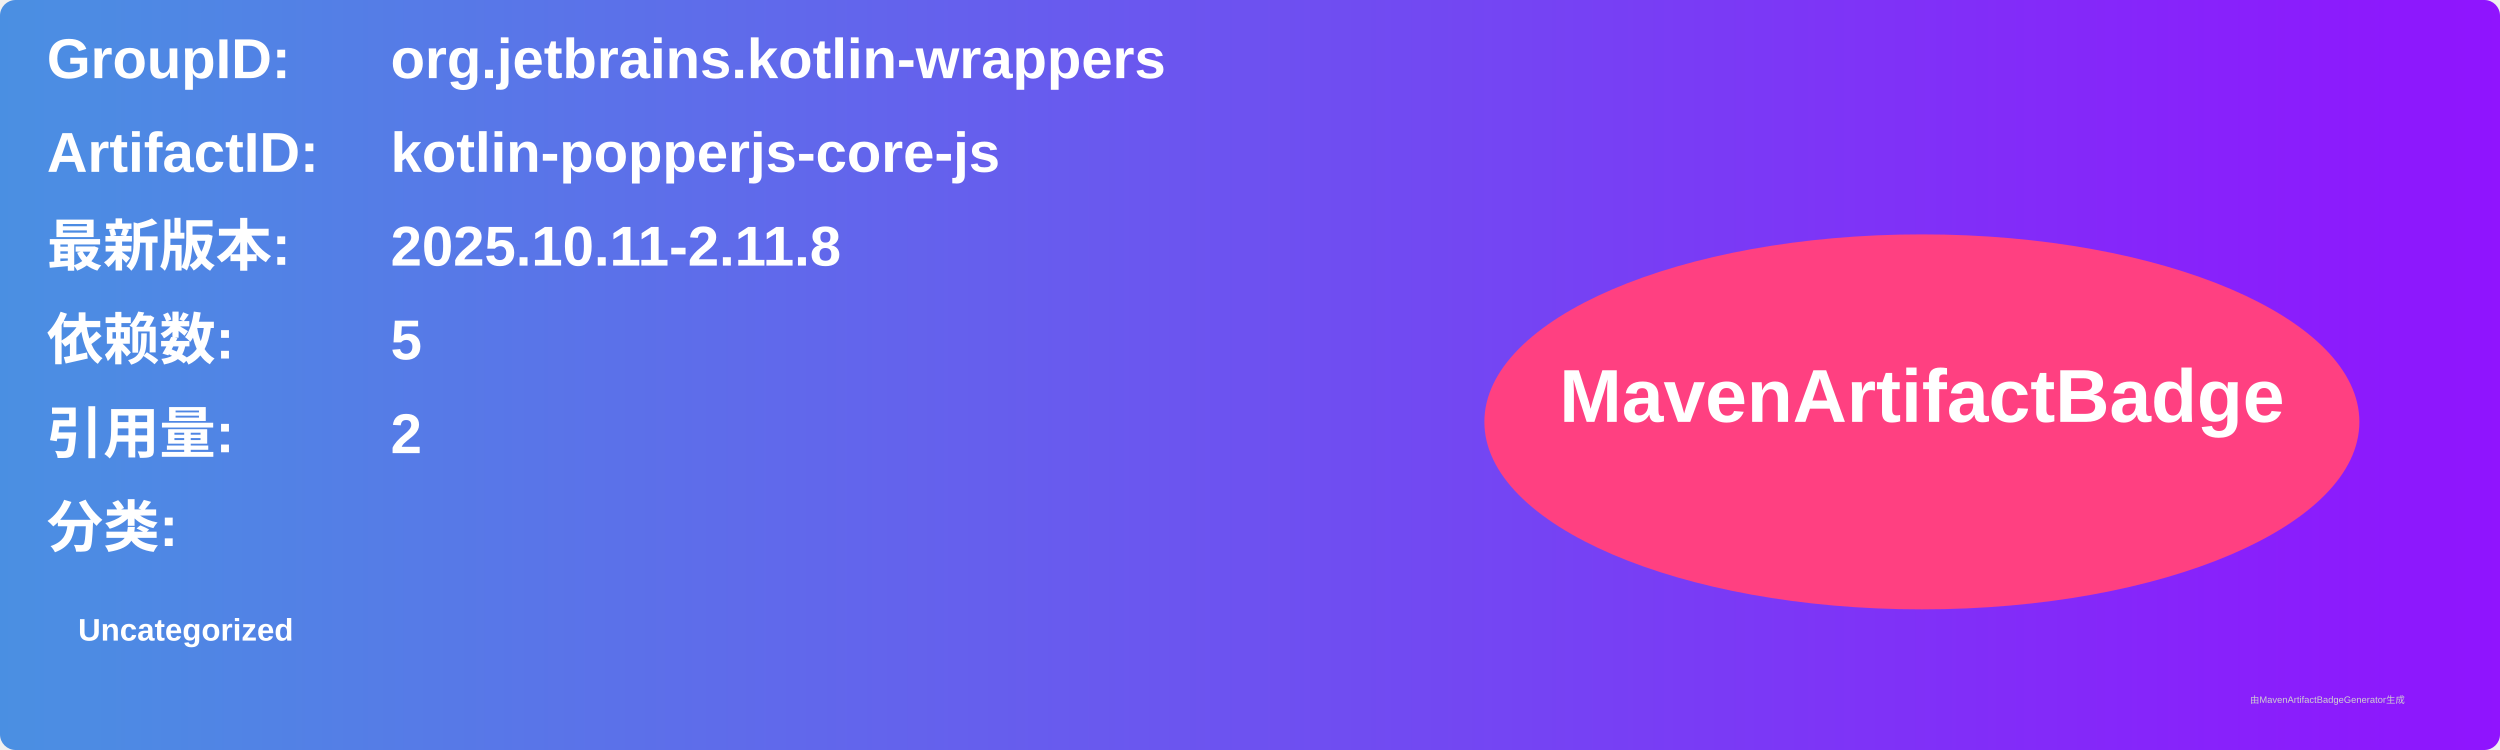
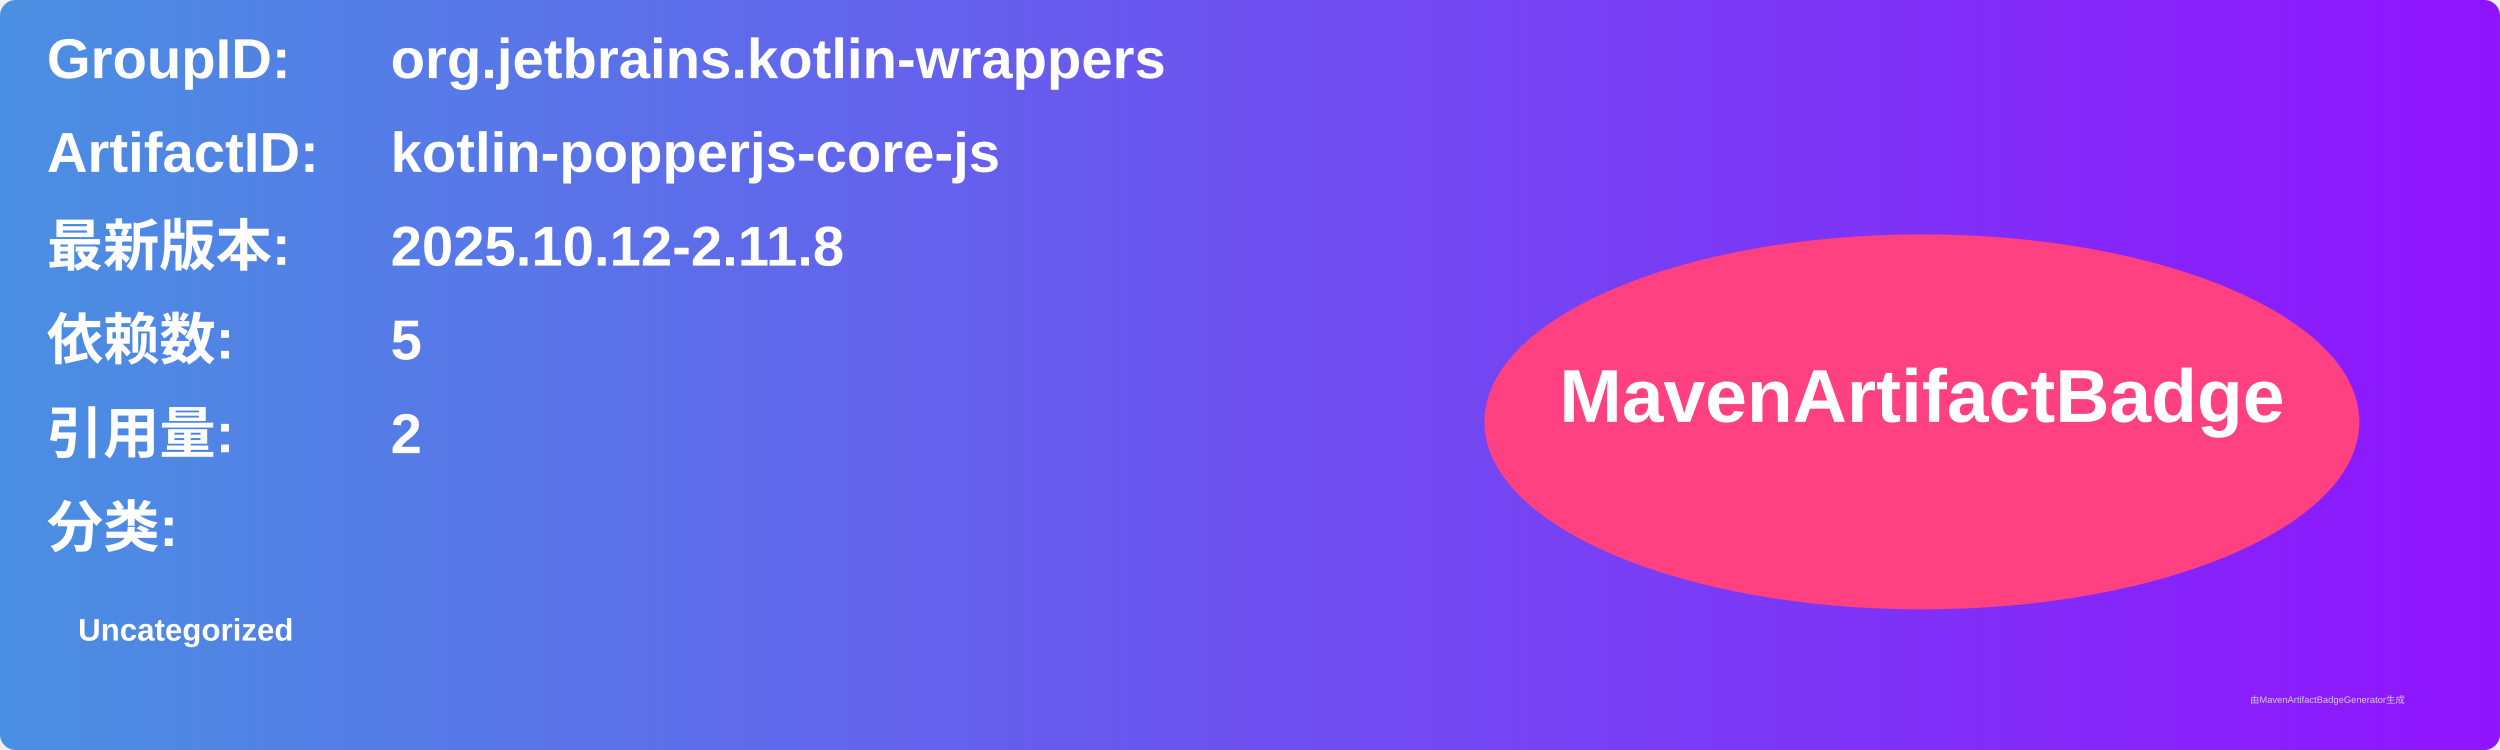
<svg xmlns="http://www.w3.org/2000/svg" width="800" height="240" viewBox="0 0 800 240">
  <linearGradient id="grad" x1="0%" y1="0%" x2="100%" y2="0%">
    <stop offset="0%" stop-color="#4a90e2" />
    <stop offset="100%" stop-color="#9013fe" />
  </linearGradient>
  <rect width="100%" height="100%" rx="5" ry="5" fill="url(#grad)" />
  <g transform="translate(15, 15)">
    <text x="0" y="10" font-family="Arial" font-size="18" fill="white" font-weight="bold" width="260">GroupID:</text>
    <text x="110" y="10" font-family="Arial" font-size="18" fill="white" font-weight="bold" width="460">org.jetbrains.kotlin-wrappers</text>
    <text x="0" y="40" font-family="Arial" font-size="18" fill="white" font-weight="bold" width="260">ArtifactID:</text>
    <text x="110" y="40" font-family="Arial" font-size="18" fill="white" font-weight="bold" width="460">kotlin-popperjs-core-js</text>
    <text x="0" y="70" font-family="Arial" font-size="18" fill="white" font-weight="bold">最新版本:</text>
    <text x="110" y="70" font-family="Arial" font-size="18" fill="white" font-weight="bold">
-       <tspan font-weight="bold">2025.10.11-2.11.8</tspan>
+       <tspan font-weight="bold">2025.10.12-2.11.8</tspan>
    </text>
    <text x="0" y="100" font-family="Arial" font-size="18" fill="white" font-weight="bold">依赖数: </text>
    <text x="110" y="100" font-family="Arial" font-size="18" fill="white">
      <tspan font-weight="bold">5</tspan>
    </text>
    <text x="0" y="130" font-family="Arial" font-size="18" fill="white" font-weight="bold">引用量: </text>
    <text x="110" y="130" font-family="Arial" font-size="18" fill="white">
      <tspan font-weight="bold">2</tspan>
    </text>
    <text x="0" y="160" font-family="Arial" font-size="18" fill="white" font-weight="bold">分类:</text>
    <text x="10" y="190" font-family="Arial" font-size="10" fill="white">
      <tspan font-weight="bold">Uncategorized</tspan>
    </text>
    <ellipse cx="600" cy="120" rx="140" ry="60" fill="#ff4081" />
    <text x="600" y="120" text-anchor="middle" font-family="Arial" font-size="24" fill="white" font-weight="bold">MavenArtifactBadge</text>
  </g>
  <text x="720" y="225" font-family="Arial" font-size="3" fill="#d0d0d0">由MavenArtifactBadgeGenerator生成</text>
</svg>
